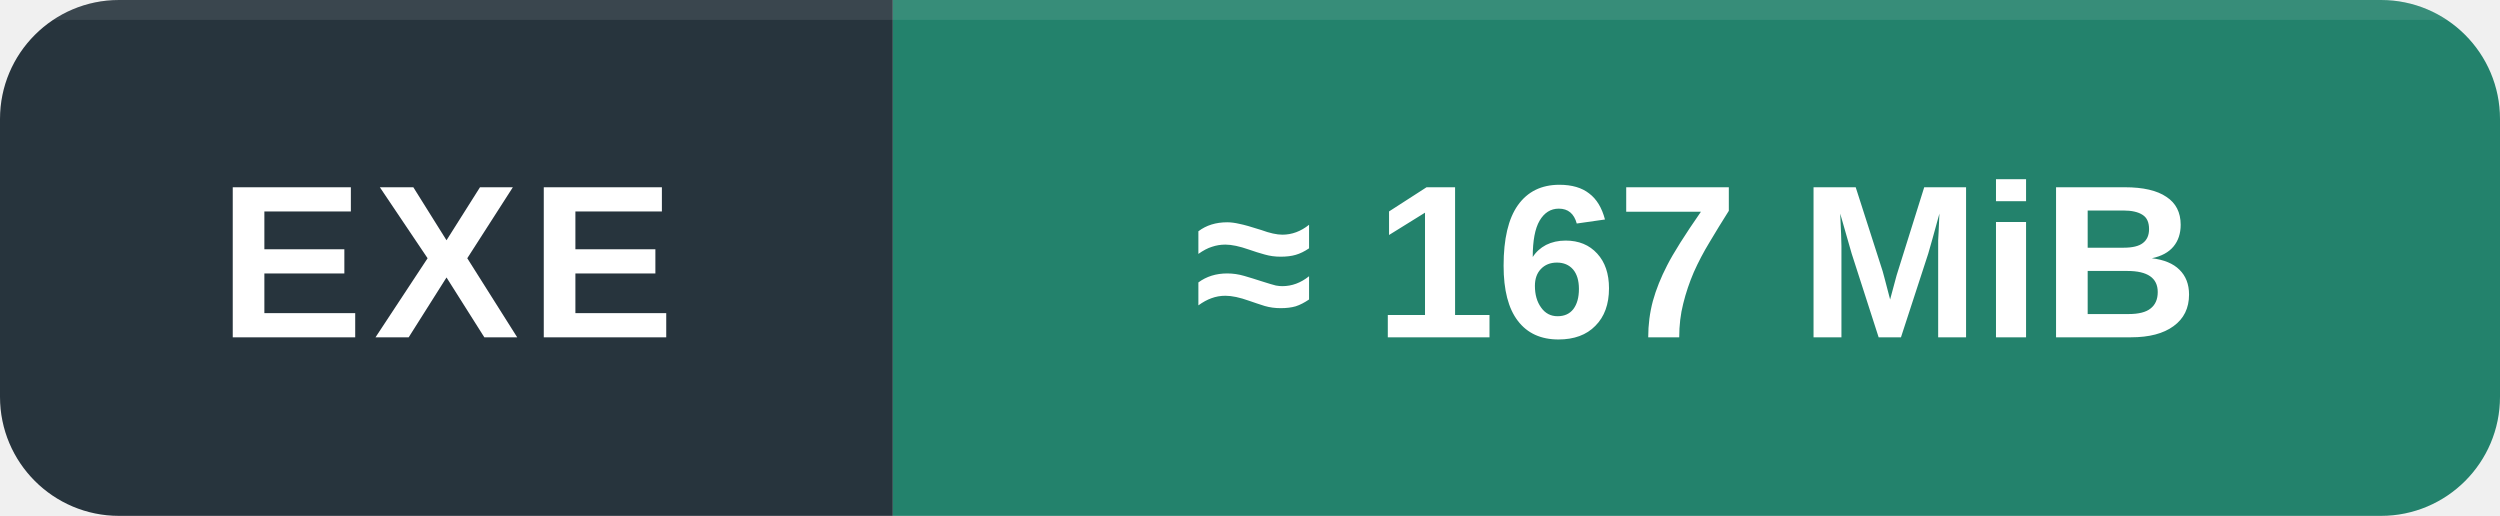
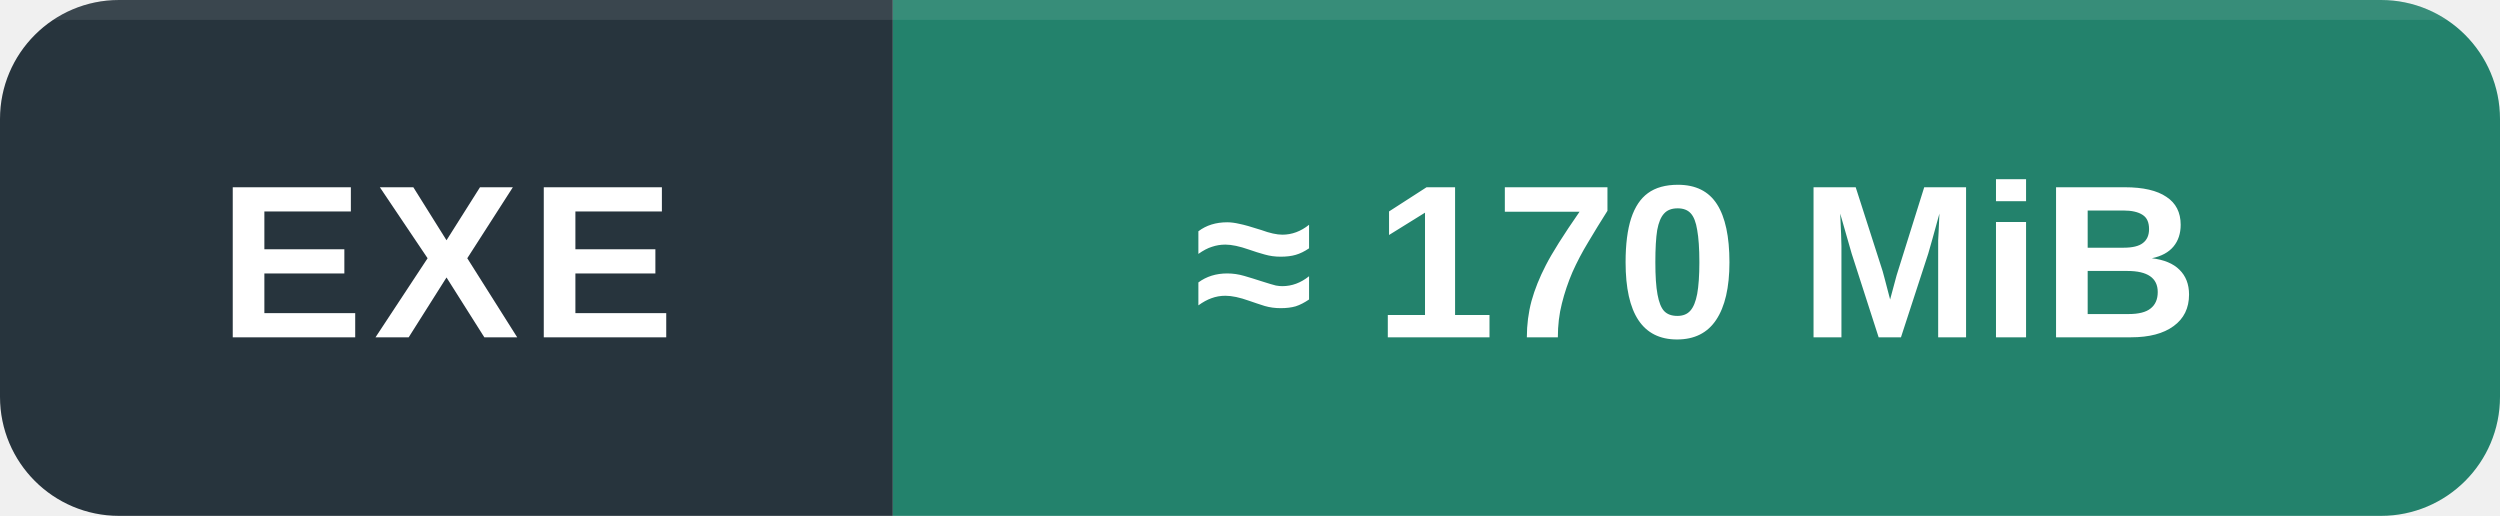
<svg xmlns="http://www.w3.org/2000/svg" width="126" height="26" viewBox="0 0 126 26" role="img" aria-labelledby="title desc">
  <defs>
    <clipPath id="round">
      <rect width="126" height="26" rx="6" />
    </clipPath>
  </defs>
  <g clip-path="url(#round)">
    <path fill="#27343d" d="M0 0h45v26H0z" />
    <path fill="#23826c" d="M45 0h81v26H45z" />
    <path fill="#fff" fill-opacity=".09" d="M0 0h126v1H0z" />
  </g>
  <g fill="#fff" font-family="Segoe UI,Arial,sans-serif" font-size="11" text-anchor="middle" font-weight="600">
    <text x="22.5" y="17" letter-spacing=".5">EXE</text>
-     <text x="85.5" y="17">≈ 167 MiB</text>
+     <text x="85.5" y="17">≈ 170 MiB</text>
  </g>
</svg>
